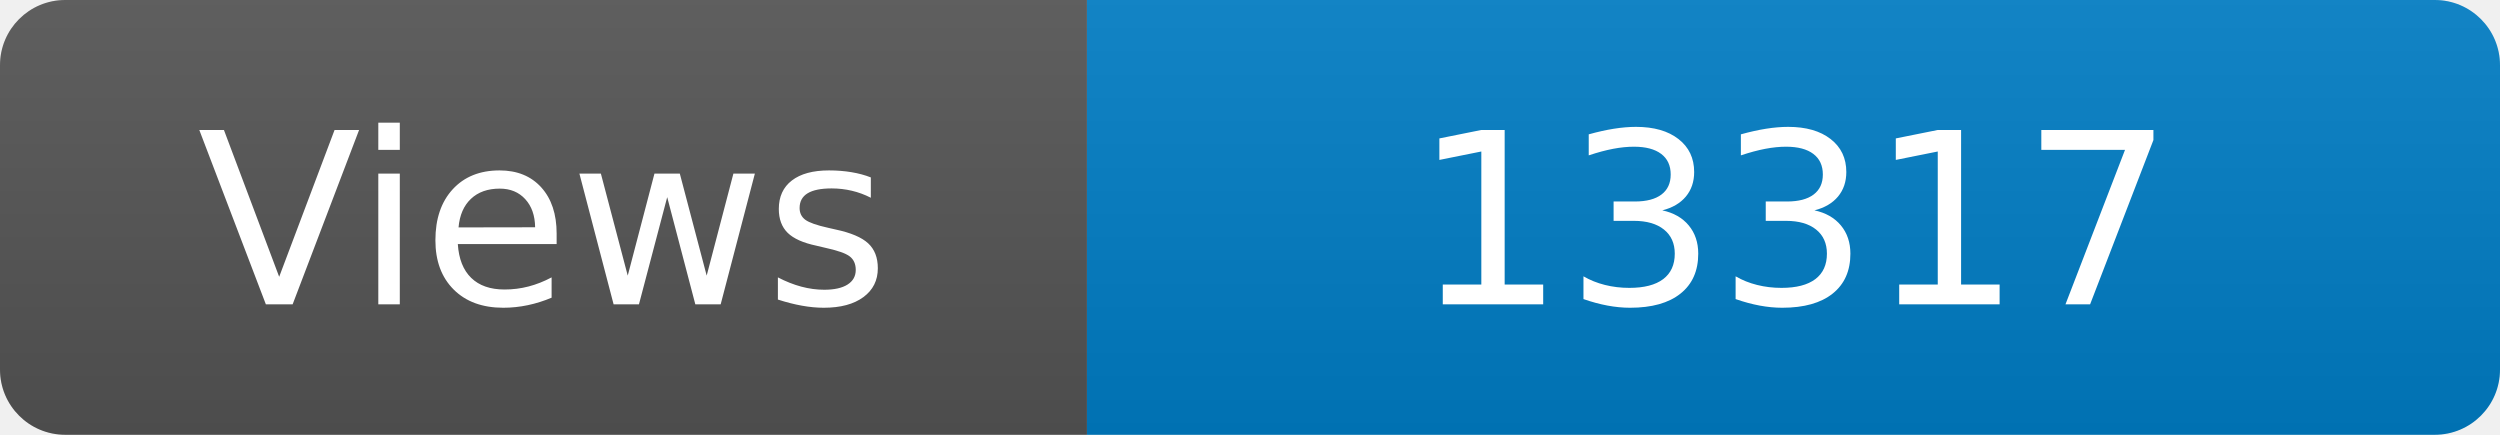
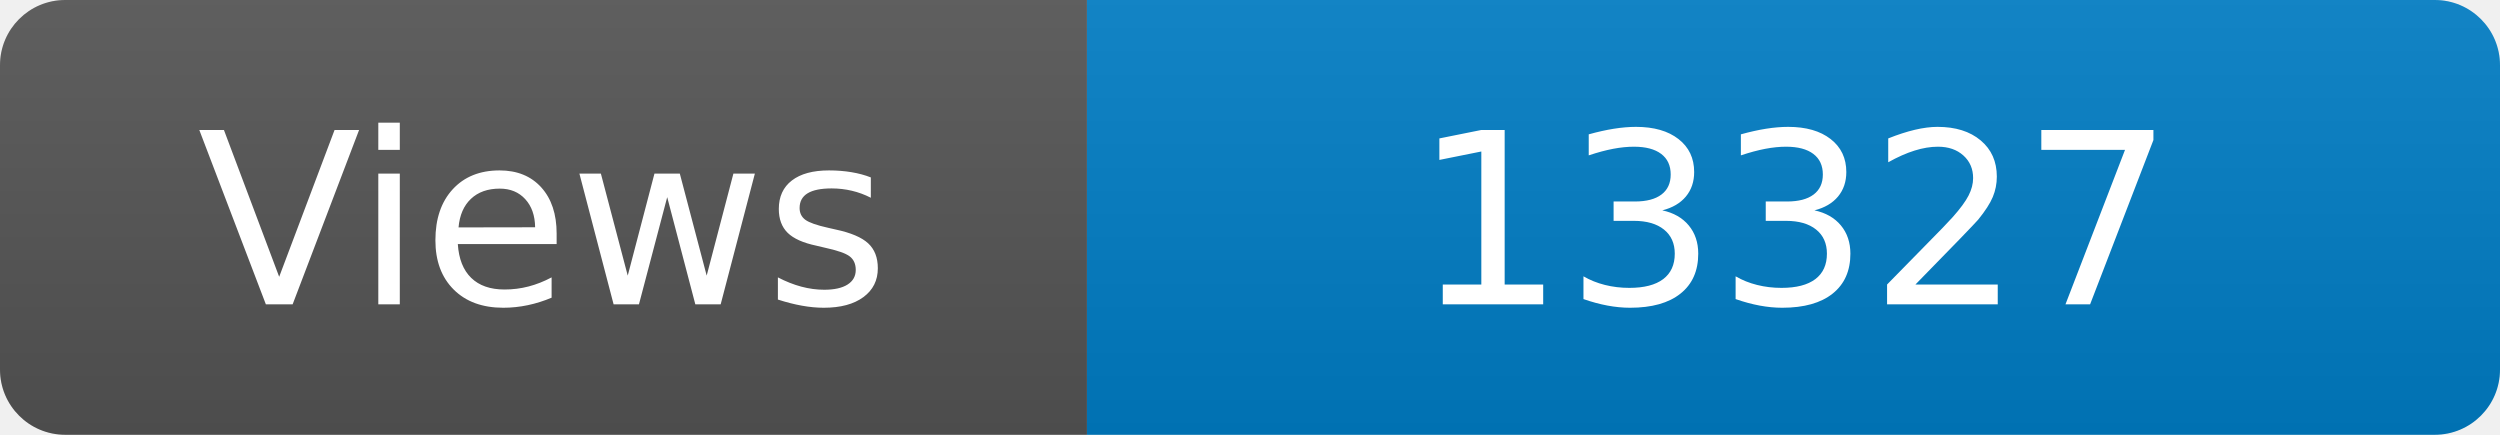
<svg xmlns="http://www.w3.org/2000/svg" width="115" height="20" role="img" aria-label="Maintained?: yes">
  <linearGradient id="s" x2="0" y2="100%">
    <stop offset="0" stop-color="#bbb" stop-opacity=".1" />
    <stop offset="1" stop-opacity=".1" />
  </linearGradient>
  <clipPath id="r">
    <rect width="115" height="20" rx="3" fill="#fff" />
  </clipPath>
  <g clip-path="url(#r)">
    <rect width="50" height="20" fill="#555" />
    <rect x="50" width="160" height="20" fill="#007ec6" />
    <rect width="115" height="20" fill="url(#s)" />
  </g>
  <g fill="#fff" text-anchor="middle" font-family="Verdana,Geneva,DejaVu Sans,sans-serif" font-size="110">
    <text x="250" y="140" transform="scale(.1)" fill="#fff">Views</text>
-     <text x="825" y="140" transform="scale(.1)" fill="#fff">13317</text>
+     <text x="825" y="140" transform="scale(.1)" fill="#fff">13327</text>
  </g>
</svg>
